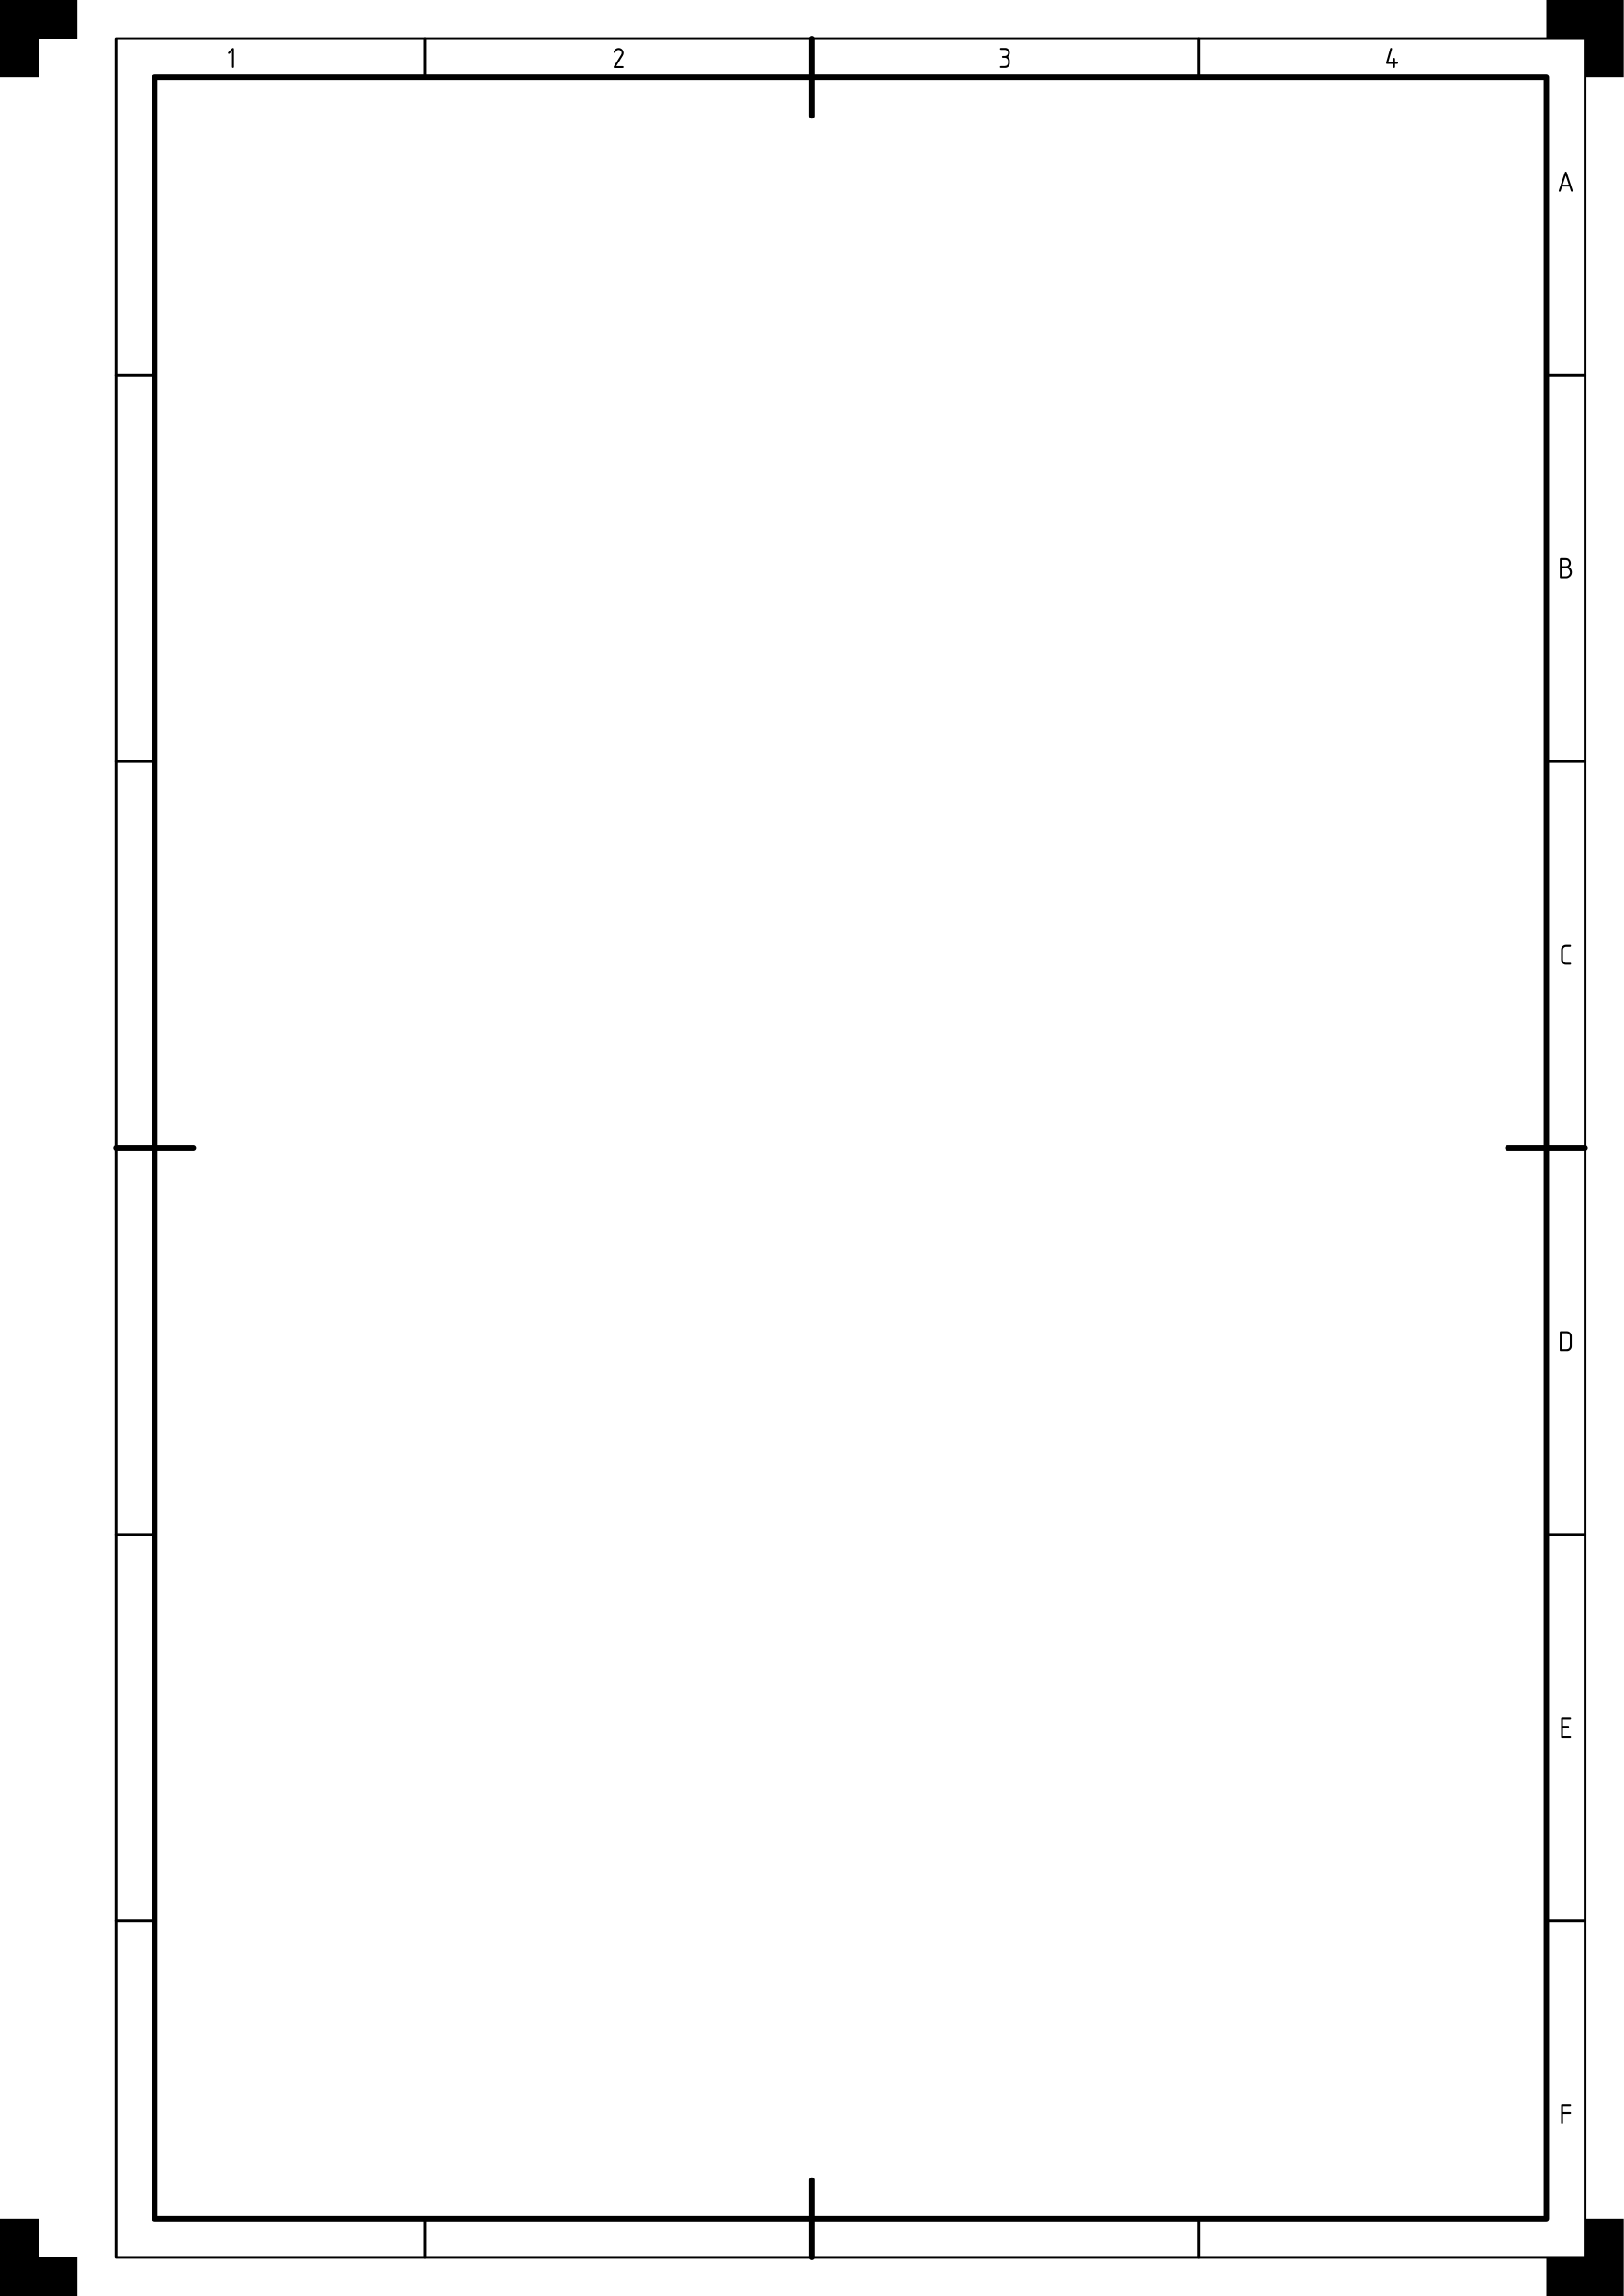
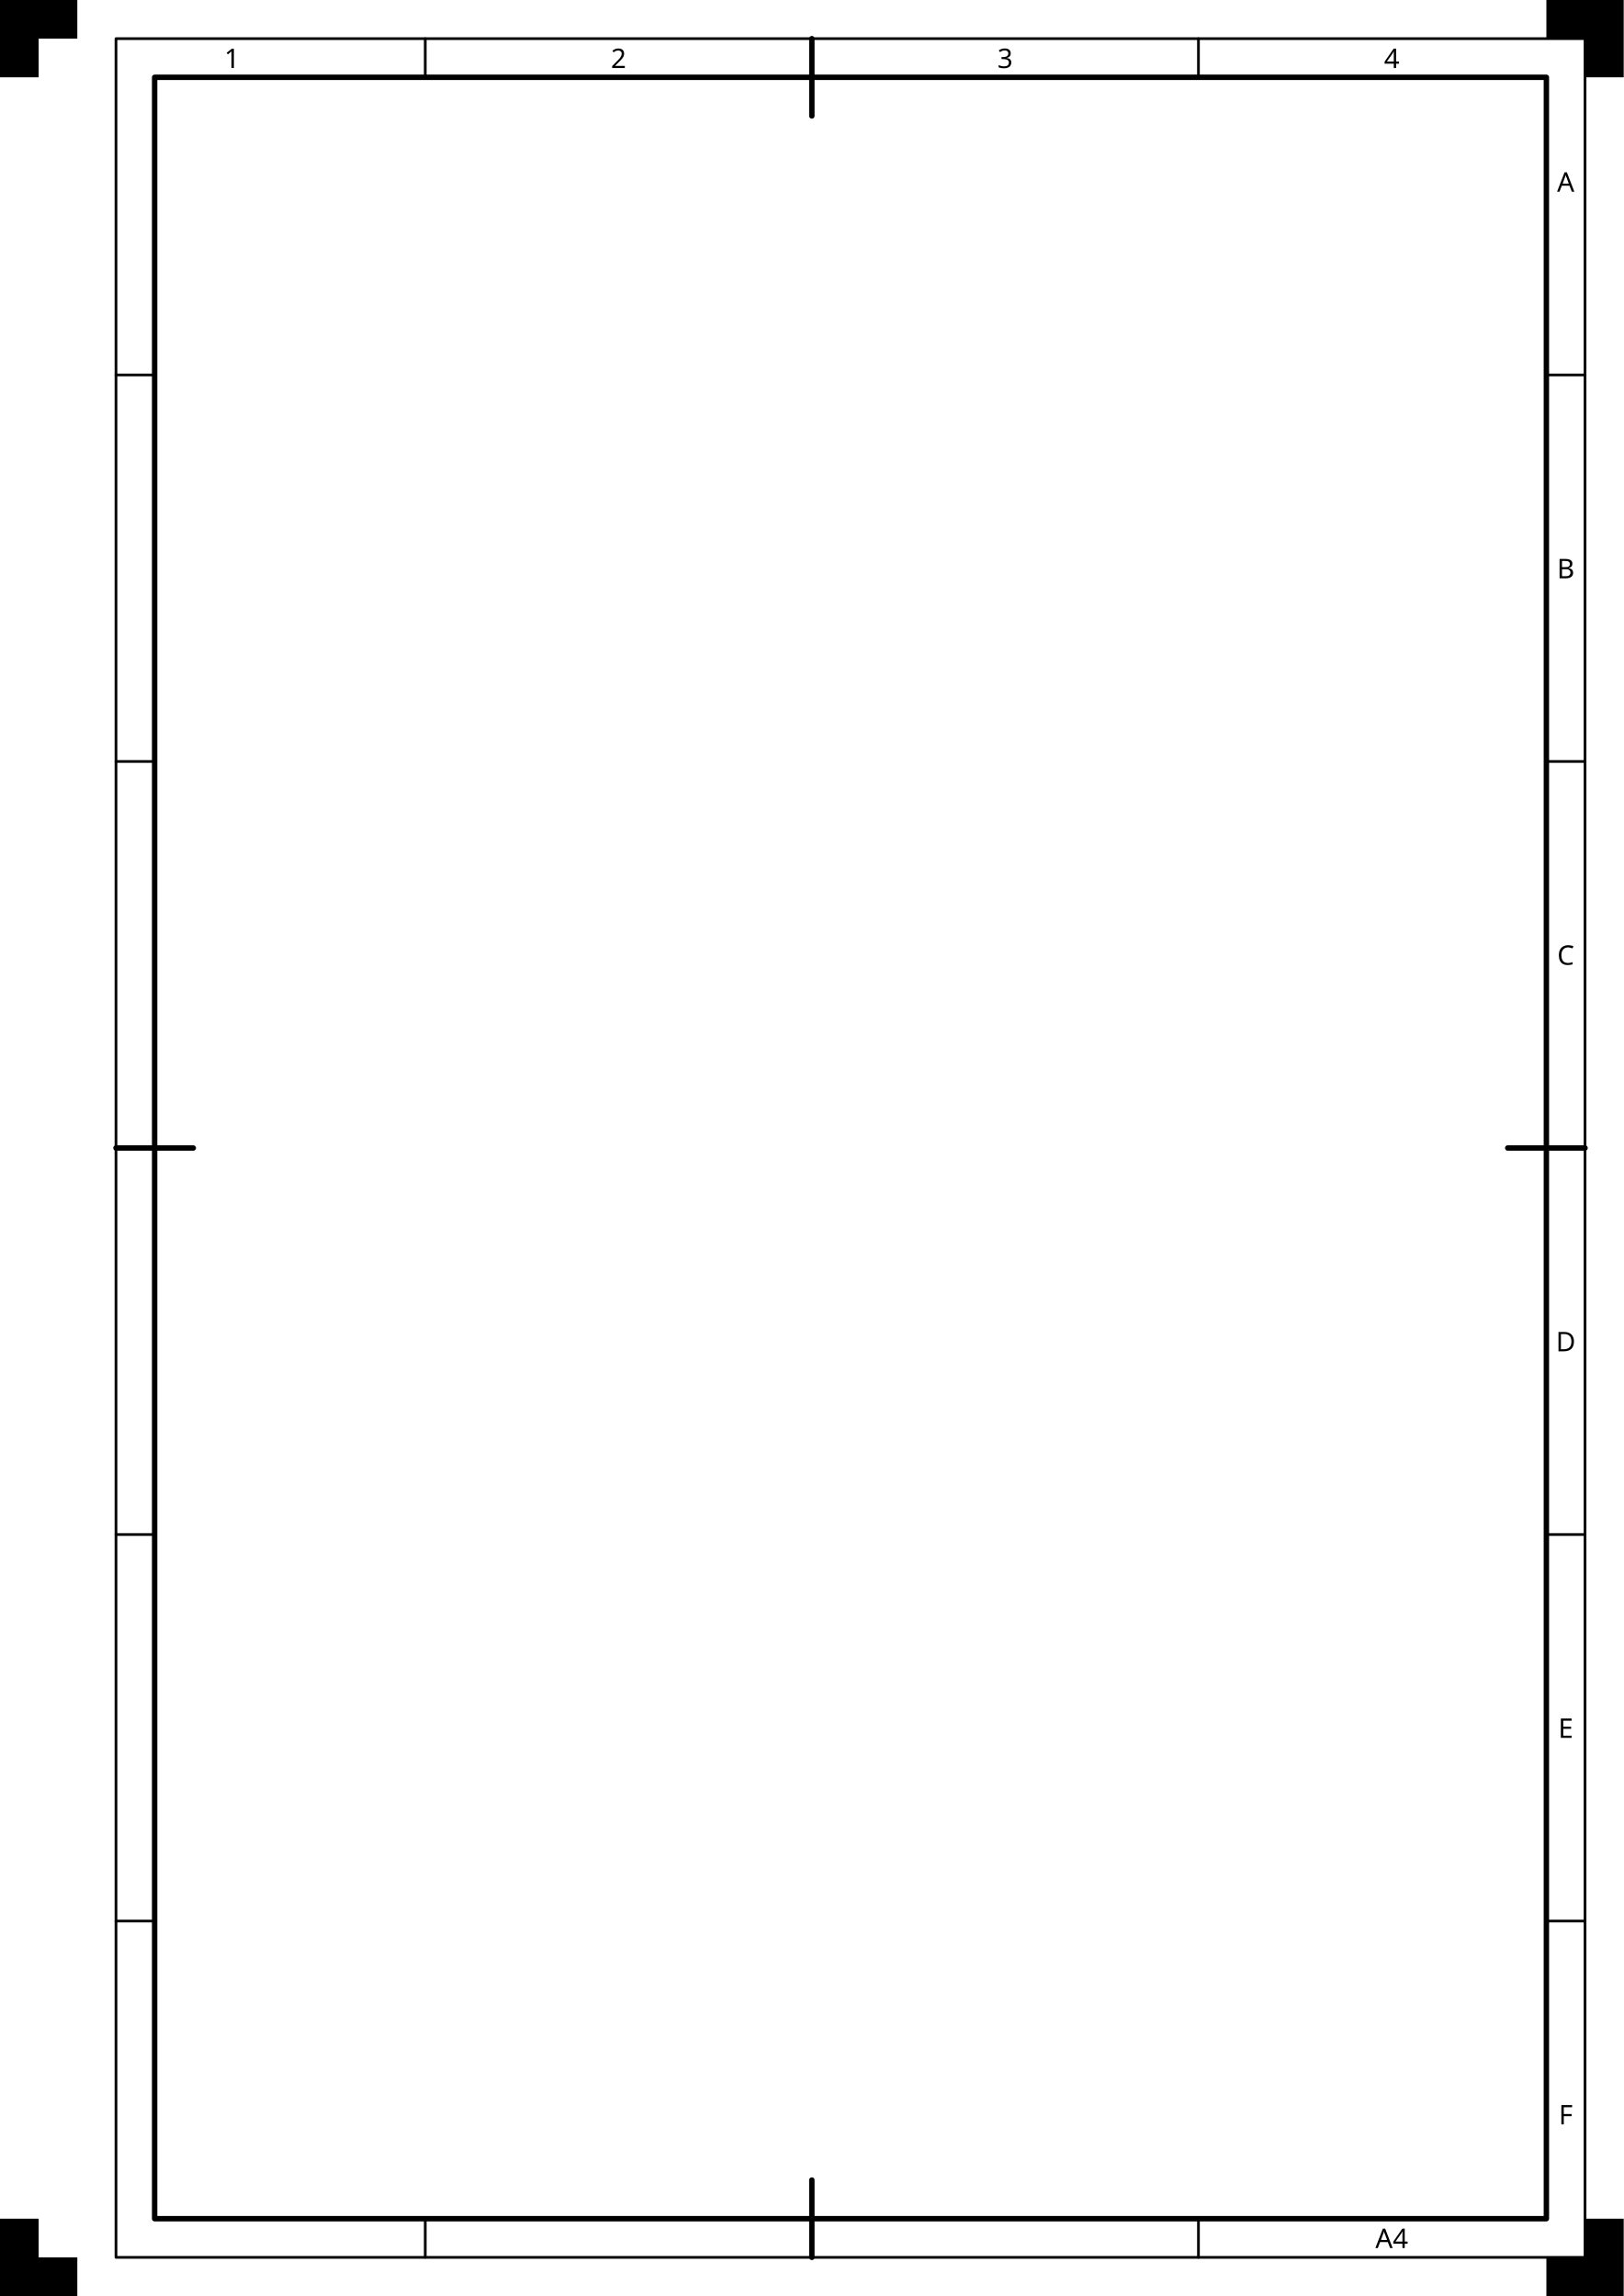
<svg xmlns="http://www.w3.org/2000/svg" width="210mm" height="297mm" viewBox="0 0 210 297" version="1.1" id="svg1">
  <rect id="Drawing space frame" x="20" y="10" width="180" height="277" style="fill:none;stroke:#000000;stroke-width:0.7;stroke-linecap:round;stroke-linejoin:round" />
  <g id="Centring marks" style="fill:none;stroke:#000000;stroke-width:0.7;stroke-linecap:round">
    <path id="Top" d="m 105,5 v 10" />
    <path id="Right" d="m 205,148.5 h -10" />
    <path id="Bottom" d="m 105,292 v -10" />
    <path id="Left" d="m 15,148.5 h 10" />
  </g>
  <g id="Grid reference system">
    <g id="Grid reference borders" style="fill:none;stroke:#000000;stroke-width:0.35;stroke-linecap:round;stroke-linejoin:round">
      <rect id="Grid reference border" x="15" y="5" width="190" height="287" />
      <path id="path46" d="m 15,98.5 h 5" />
      <path id="path47" d="m 15,48.5 h 5" />
      <path id="path49" d="m 15,198.5 h 5" />
      <path id="path50" d="m 15,248.5 h 5" />
      <path id="path53" d="m 200,98.5 h 5" />
      <path id="path54" d="m 200,48.5 h 5" />
      <path id="path55" d="m 200,198.5 h 5" />
      <path id="path56" d="m 200,248.5 h 5" />
      <path id="path31" d="m 155,5 v 5" />
      <path id="path35" d="m 55,5 v 5" />
      <path id="path38" d="m 155,287 v 5" />
      <path id="path42" d="m 55,287 v 5" />
    </g>
-     <g id="Grid reference markers" style="fill:#000000;stroke:none">
-       <path id="text36" aria-label="1" d="m 30.007,6.262 q 0.058,-0.055 0.121,-0.055 0.128,0 0.128,0.142 v 2.285 q 0,0.145 -0.123,0.145 -0.126,0 -0.126,-0.147 0,0 0,-2.015 l -0.297,0.297 q -0.046,0.046 -0.092,0.046 -0.13,0 -0.13,-0.115 0,-0.058 0.05,-0.108 z" />
-       <path id="text53" aria-label="C" d="m 202.531,122.199 q 0,0 0.523,0 0.126,0 0.126,0.128 0,0.13 -0.137,0.13 h -0.514 q -0.144,0 -0.279,0.125 -0.103,0.096 -0.103,0.256 v 1.306 q 0,0.161 0.108,0.277 0.113,0.12 0.234,0.12 h 0.574 q 0.123,0 0.123,0.125 0,0.118 -0.125,0.118 h -0.583 q -0.236,0 -0.441,-0.227 -0.14,-0.156 -0.14,-0.398 v -1.338 q 0,-0.256 0.202,-0.446 0.185,-0.174 0.431,-0.174 z" />
-       <path id="text54" aria-label="B" d="m 203.296,74.002 q 0,0.376 -0.239,0.581 -0.238,0.205 -0.449,0.205 h -0.75 q -0.12,0 -0.12,-0.156 v -2.264 q 0,-0.161 0.159,-0.161 h 0.533 q 0.325,0 0.473,0.13 0.26,0.227 0.26,0.516 0,0.314 -0.239,0.502 0.159,0.092 0.265,0.265 0.108,0.173 0.108,0.381 z m -1.295,-0.492 v 1.041 h 0.533 q 0.232,0 0.373,-0.161 0.14,-0.161 0.14,-0.355 0,-0.195 -0.132,-0.361 -0.13,-0.164 -0.376,-0.164 z m 0,-1.048 v 0.781 h 0.521 q 0.197,0 0.294,-0.106 0.099,-0.108 0.099,-0.267 0,-0.161 -0.104,-0.284 -0.104,-0.125 -0.296,-0.125 z" />
-       <path id="text55" aria-label="A" d="m 202.389,22.301 q 0.031,-0.094 0.12,-0.094 0.085,0 0.116,0.094 l 0.764,2.297 q 0.015,0.046 0.015,0.075 0,0.101 -0.123,0.115 -0.091,0 -0.128,-0.113 0,0 -0.174,-0.54 h -0.947 l -0.186,0.554 q -0.036,0.104 -0.116,0.104 -0.133,0 -0.133,-0.125 0,-0.017 0.038,-0.128 z m 0.113,0.426 -0.393,1.167 h 0.788 z" />
-       <path id="text56" aria-label="D" d="m 201.978,174.542 q 0,0 0.593,0 0.229,0 0.342,-0.118 0.115,-0.12 0.115,-0.292 v -1.283 q 0,-0.152 -0.111,-0.273 -0.111,-0.121 -0.294,-0.121 h -0.644 z m -0.251,-2.194 q 0,-0.14 0.142,-0.14 h 0.802 q 0.236,0 0.419,0.185 0.185,0.185 0.185,0.419 v 1.379 q 0,0.234 -0.185,0.417 -0.185,0.181 -0.395,0.181 h -0.853 q -0.115,0 -0.115,-0.152 z" />
-       <path id="text57" aria-label="E" d="m 202.145,224.533 h 0.911 q 0.126,0 0.126,0.123 0,0.123 -0.121,0.123 h -1.049 q -0.113,0 -0.113,-0.128 v -2.319 q 0,-0.133 0.152,-0.133 h 0.996 q 0.138,0 0.138,0.125 0,0.123 -0.138,0.123 h -0.902 v 0.796 h 0.66 q 0.125,0 0.125,0.123 0,0.116 -0.121,0.116 h -0.663 z" />
-       <path id="text58" aria-label="F" d="m 202.152,273.484 v 1.157 q 0,0.14 -0.128,0.14 -0.125,0 -0.125,-0.142 0,0 0,-2.321 0,-0.12 0.133,-0.12 0,0 1.019,0 0.135,0 0.135,0.123 0,0.123 -0.133,0.123 h -0.899 v 0.79 h 0.899 q 0.133,0 0.133,0.125 0,0.125 -0.135,0.125 z" />
-       <path id="text31" aria-label="3" d="m 129.496,6.199 q 0,0 0.535,0 0.232,0 0.417,0.2 0.171,0.185 0.171,0.432 0,0.311 -0.267,0.531 0.26,0.188 0.26,0.463 0,0 0,0.376 0,0.22 -0.19,0.41 -0.167,0.167 -0.438,0.167 0,0 -0.509,0 -0.145,0 -0.145,-0.126 0,-0.115 0.154,-0.115 0,0 0.451,0 0.207,0 0.326,-0.123 0.111,-0.115 0.111,-0.299 v -0.222 q 0,-0.174 -0.103,-0.282 -0.125,-0.132 -0.267,-0.132 h -0.26 q -0.142,0 -0.142,-0.128 0,-0.113 0.144,-0.113 h 0.231 q 0.161,0 0.275,-0.116 0.121,-0.123 0.121,-0.28 0,-0.161 -0.097,-0.26 -0.133,-0.135 -0.273,-0.135 h -0.506 q -0.159,0 -0.159,-0.128 0,-0.121 0.159,-0.121 z" />
-       <path id="text32" aria-label="4" d="m 179.789,6.294 q 0.027,-0.096 0.126,-0.096 0.118,0 0.118,0.118 0,0.029 -0.012,0.068 l -0.467,1.627 h 0.624 V 7.639 q 0,-0.144 0.125,-0.144 0.121,0 0.121,0.154 v 0.364 q 0,0 0.263,0 0.125,0 0.125,0.135 0,0.109 -0.13,0.109 h -0.258 v 0.386 q 0,0.138 -0.126,0.138 -0.12,0 -0.12,-0.133 V 8.263 h -0.784 q -0.121,0 -0.121,-0.115 0,-0.038 0.024,-0.123 z" />
-       <path id="text35" aria-label="2" d="m 79.488,6.841 q -0.133,0 -0.133,-0.12 0,-0.038 0.031,-0.099 0.108,-0.212 0.248,-0.302 0.174,-0.113 0.367,-0.113 0.325,0 0.509,0.248 0.135,0.181 0.135,0.39 0,0.183 -0.113,0.366 l -0.829,1.338 h 0.81 q 0.128,0 0.128,0.128 0,0.111 -0.14,0.111 h -0.993 q -0.152,0 -0.152,-0.109 0,-0.048 0.022,-0.084 l 0.919,-1.482 q 0.094,-0.152 0.094,-0.268 0,-0.147 -0.094,-0.256 -0.115,-0.133 -0.306,-0.133 -0.238,0 -0.385,0.28 -0.056,0.106 -0.12,0.106 z" />
+     <g id="Grid reference markers" style="font-size:3.5px;font-family:osifont;text-align:center;text-anchor:middle;fill:#000000;stroke:none">
+       <text id="upper_marker_1" x="30" y="8.8">1</text>
+       <text id="upper_marker_2" x="80" y="8.8">2</text>
+       <text id="upper_marker_3" x="130" y="8.8">3</text>
+       <text id="upper_marker_4" x="180" y="8.8">4</text>
+       <text id="right_marker_1" x="202.5" y="24.8">A</text>
+       <text id="right_marker_2" x="202.5" y="74.8">B</text>
+       <text id="right_marker_3" x="202.5" y="124.8">C</text>
+       <text id="right_marker_4" x="202.5" y="174.8">D</text>
+       <text id="right_marker_5" x="202.5" y="224.8">E</text>
+       <text id="right_marker_6" x="202.5" y="274.8">F</text>
+       <text id="lower_marker_4" x="180" y="290.8">A4</text>
    </g>
  </g>
  <g id="Trimming marks" style="fill:#000000;stroke:none">
    <path id="Top left" d="m 0,0 h 10 v 5 h -5 v 5 h -5 z" />
    <path id="Top right" d="m 210,0 h -10 v 5 h 5 v 5 h 5 z" />
    <path id="Bottom right" d="m 210,297 h -10 v -5 h 5 v -5 h 5 z" />
    <path id="Bottom left" d="m 0,297 h 10 v -5 h -5 v -5 h -5 z" />
  </g>
</svg>
